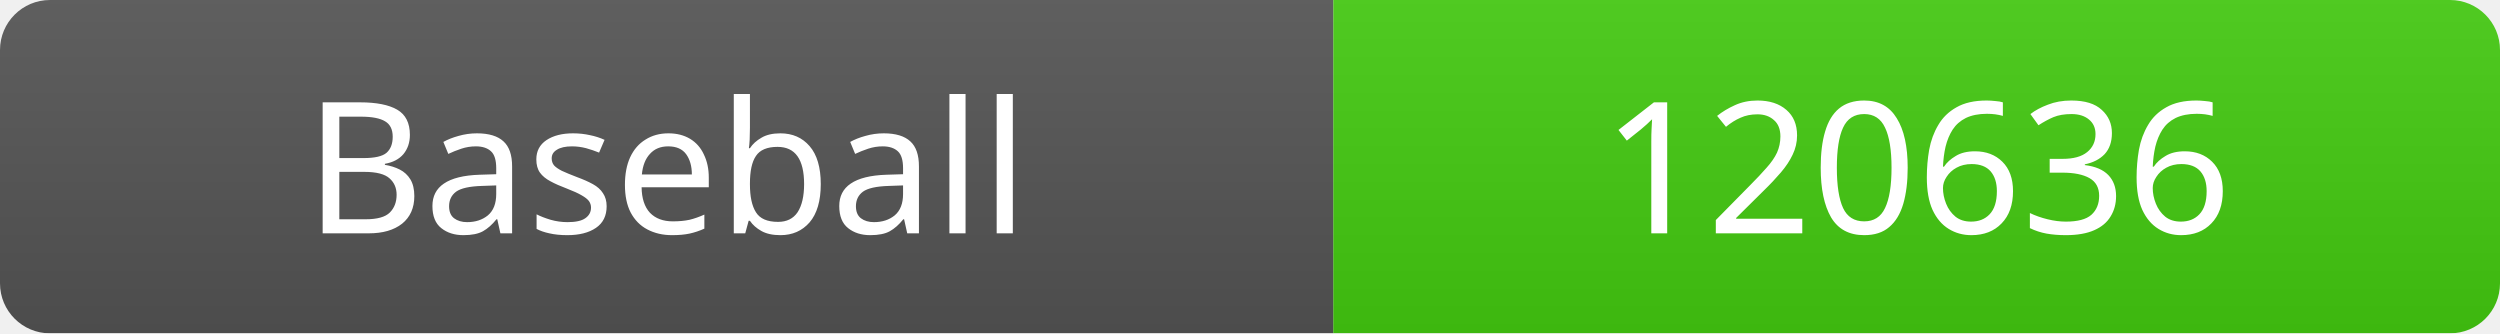
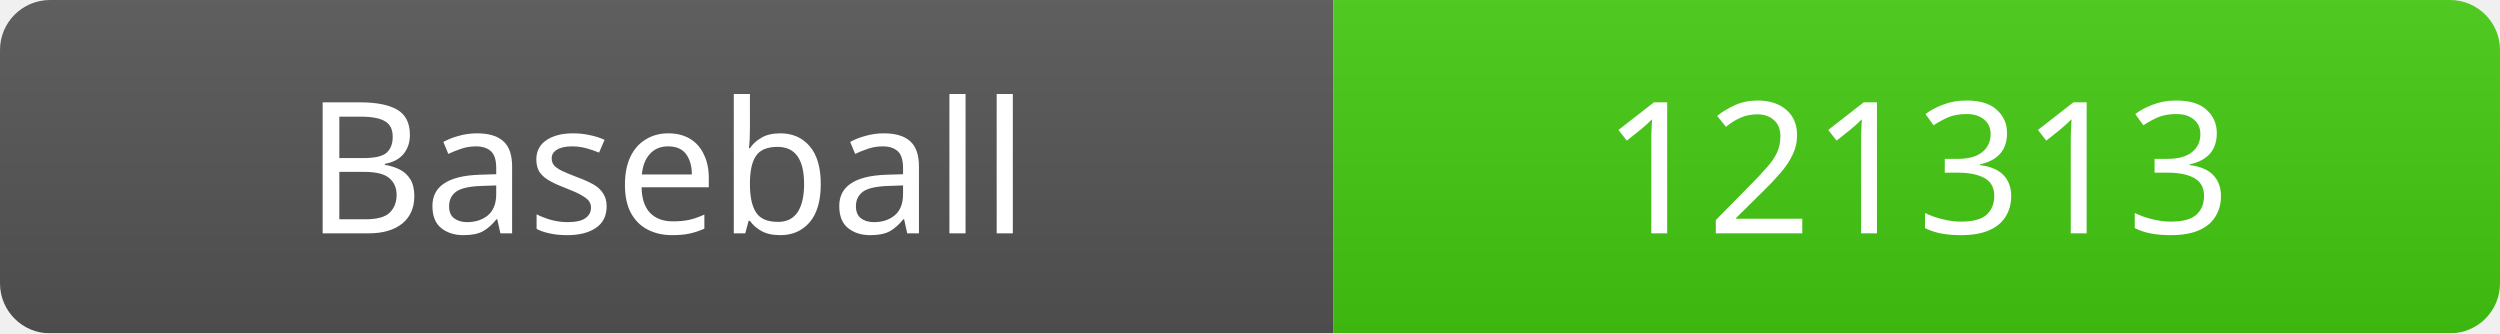
<svg xmlns="http://www.w3.org/2000/svg" width="150" height="20">
  <linearGradient id="b" x2="0" y2="100%">
    <stop offset="0" stop-color="#bbb" stop-opacity=".1" />
    <stop offset="1" stop-opacity=".1" />
  </linearGradient>
  <mask id="a">
    <rect width="150" height="20" rx="3" fill="#fff" />
  </mask>
  <g mask="url(#a)">
    <rect width="80" height="20" fill="#555" />
    <rect x="80" width="70" height="20" fill="#4c1" />
    <rect width="150" height="20" fill="url(#b)" />
  </g>
  <g fill="#fff" text-anchor="middle" font-family="Verdana" font-size="11">
    <text x="40" y="14">Baseball</text>
-     <text x="115" y="14">120636</text>
+     <text x="115" y="14">121313</text>
  </g>
</svg>
